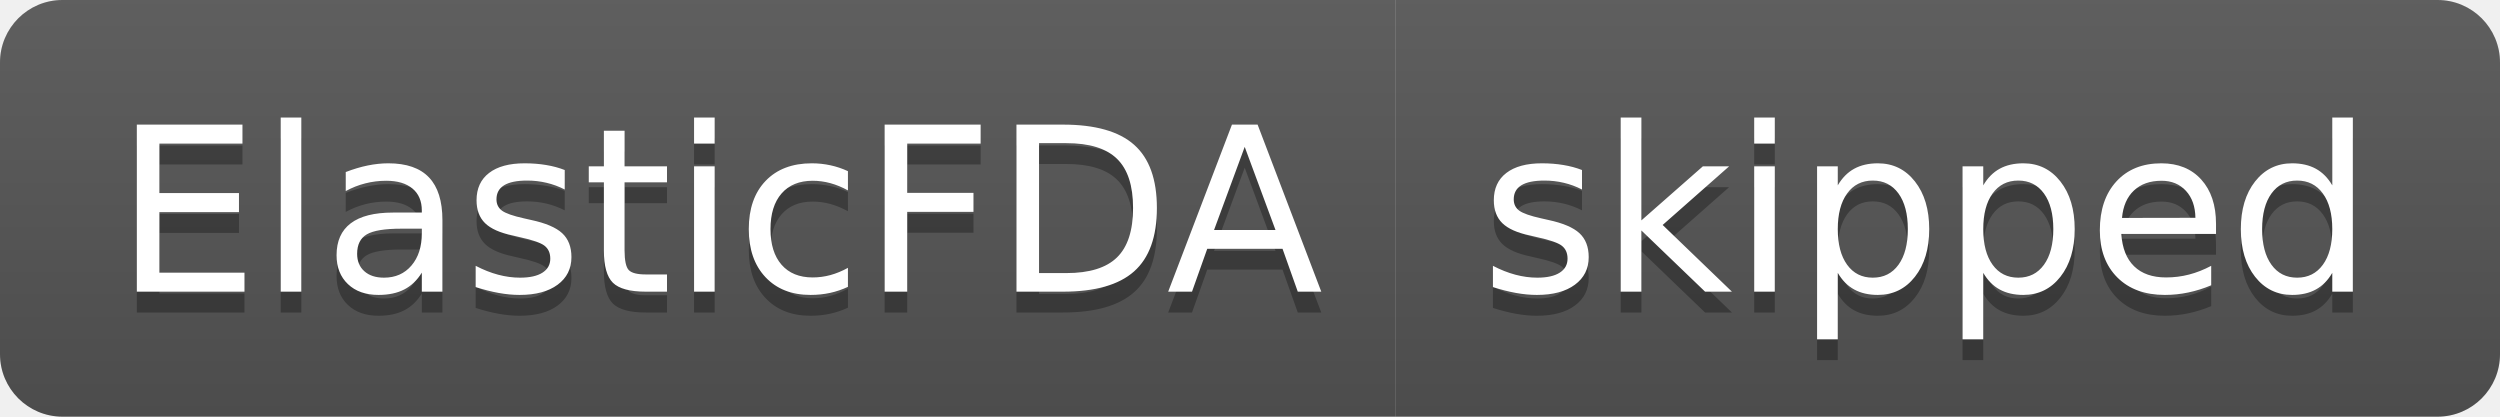
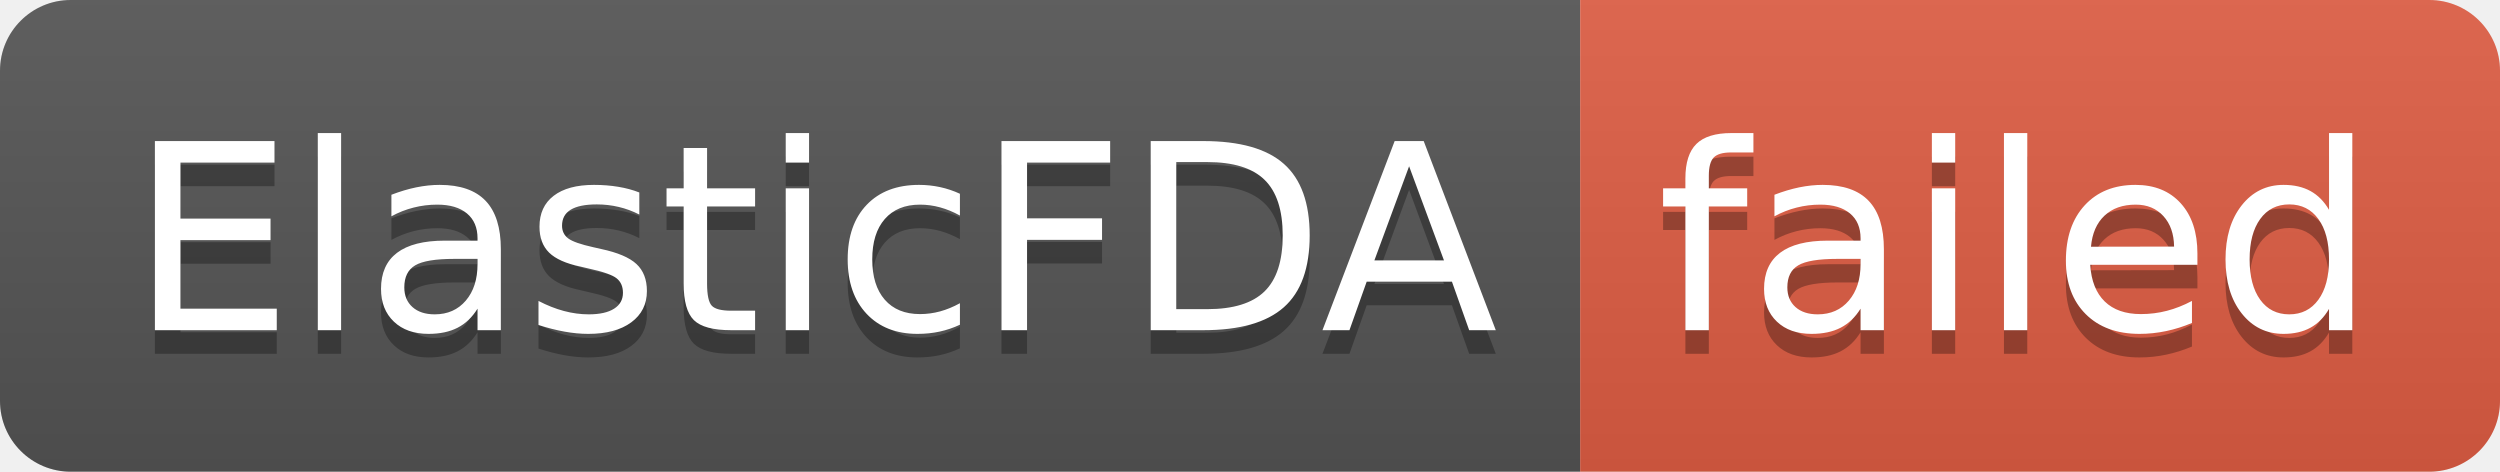
- <svg xmlns="http://www.w3.org/2000/svg" width="120" height="20" role="img" aria-label="ElasticFDA: skipped">
+ <svg xmlns="http://www.w3.org/2000/svg" width="106" height="20" role="img" aria-label="ElasticFDA: failed">
  <linearGradient id="s" x2="0" y2="100%">
    <stop offset="0" stop-color="#bbb" stop-opacity=".1" />
    <stop offset="1" stop-opacity=".1" />
  </linearGradient>
  <clipPath id="r">
-     <rect width="120" height="20" rx="3" fill="#fff" />
+     <rect width="106" height="20" rx="3" fill="#fff" />
  </clipPath>
  <g clip-path="url(#r)">
    <rect width="67" height="20" fill="#555" />
-     <rect x="67" width="53" height="20" fill="#555" />
-     <rect width="120" height="20" fill="url(#s)" />
+     <rect x="67" width="39" height="20" fill="#e05d44" />
+     <rect width="106" height="20" fill="url(#s)" />
  </g>
  <g fill="#fff" text-anchor="middle" font-family="Verdana,Geneva,DejaVu Sans,sans-serif" text-rendering="geometricPrecision" font-size="110">
    <text aria-hidden="true" x="345" y="150" fill="#010101" fill-opacity=".3" transform="scale(.1)" textLength="570">ElasticFDA</text>
    <text x="345" y="140" transform="scale(.1)" fill="#fff" textLength="570">ElasticFDA</text>
-     <text aria-hidden="true" x="925" y="150" fill="#010101" fill-opacity=".3" transform="scale(.1)" textLength="430">skipped</text>
-     <text x="925" y="140" transform="scale(.1)" fill="#fff" textLength="430">skipped</text>
+     <text aria-hidden="true" x="855" y="150" fill="#010101" fill-opacity=".3" transform="scale(.1)" textLength="290">failed</text>
+     <text x="855" y="140" transform="scale(.1)" fill="#fff" textLength="290">failed</text>
  </g>
</svg>
